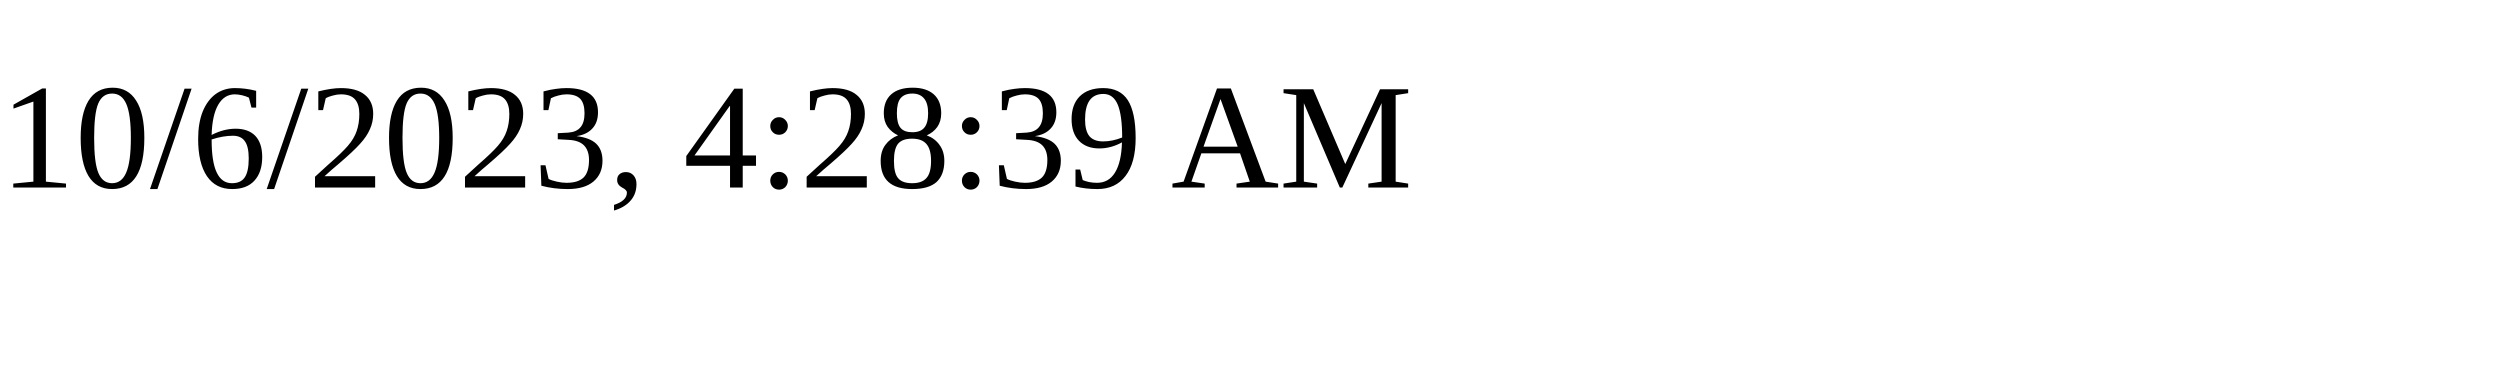
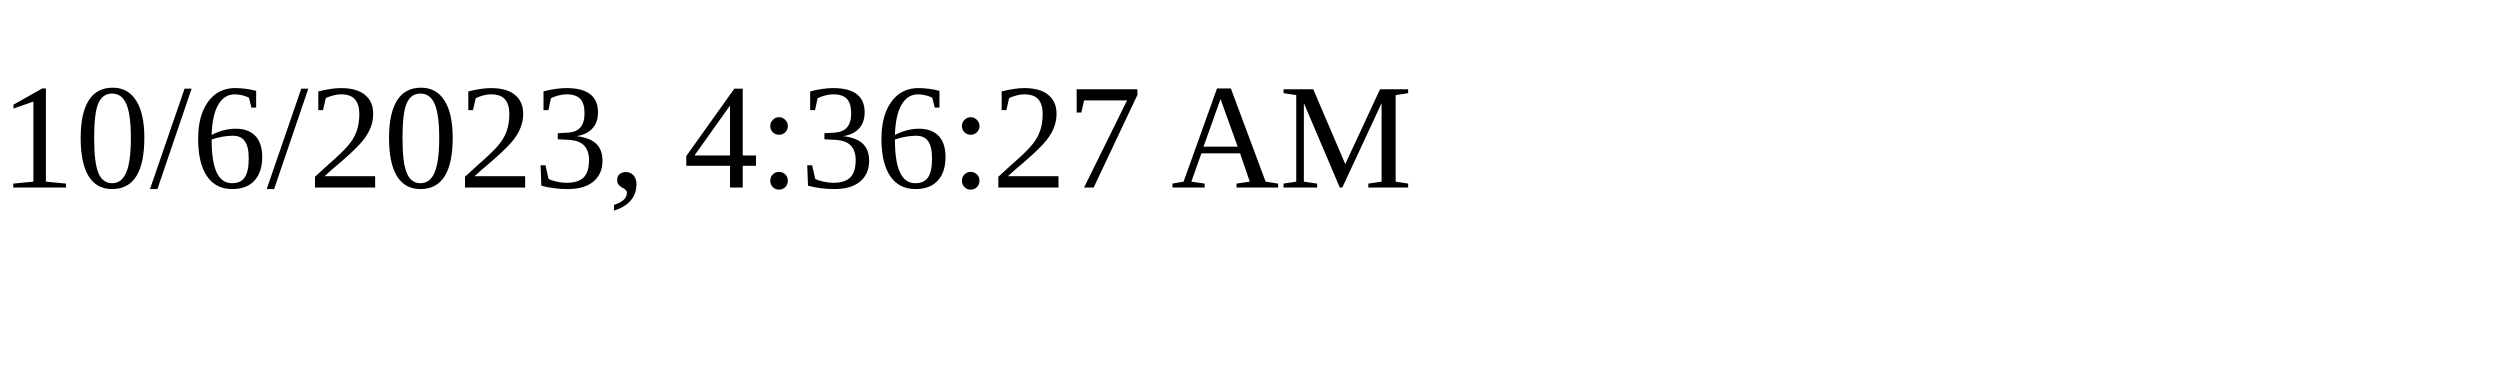
<svg xmlns="http://www.w3.org/2000/svg" height="30" width="200">
-   <text x="0" y="15">10/6/2023, 4:28:39 AM</text>
+   <text x="0" y="15">10/6/2023, 4:36:27 AM</text>
</svg>
